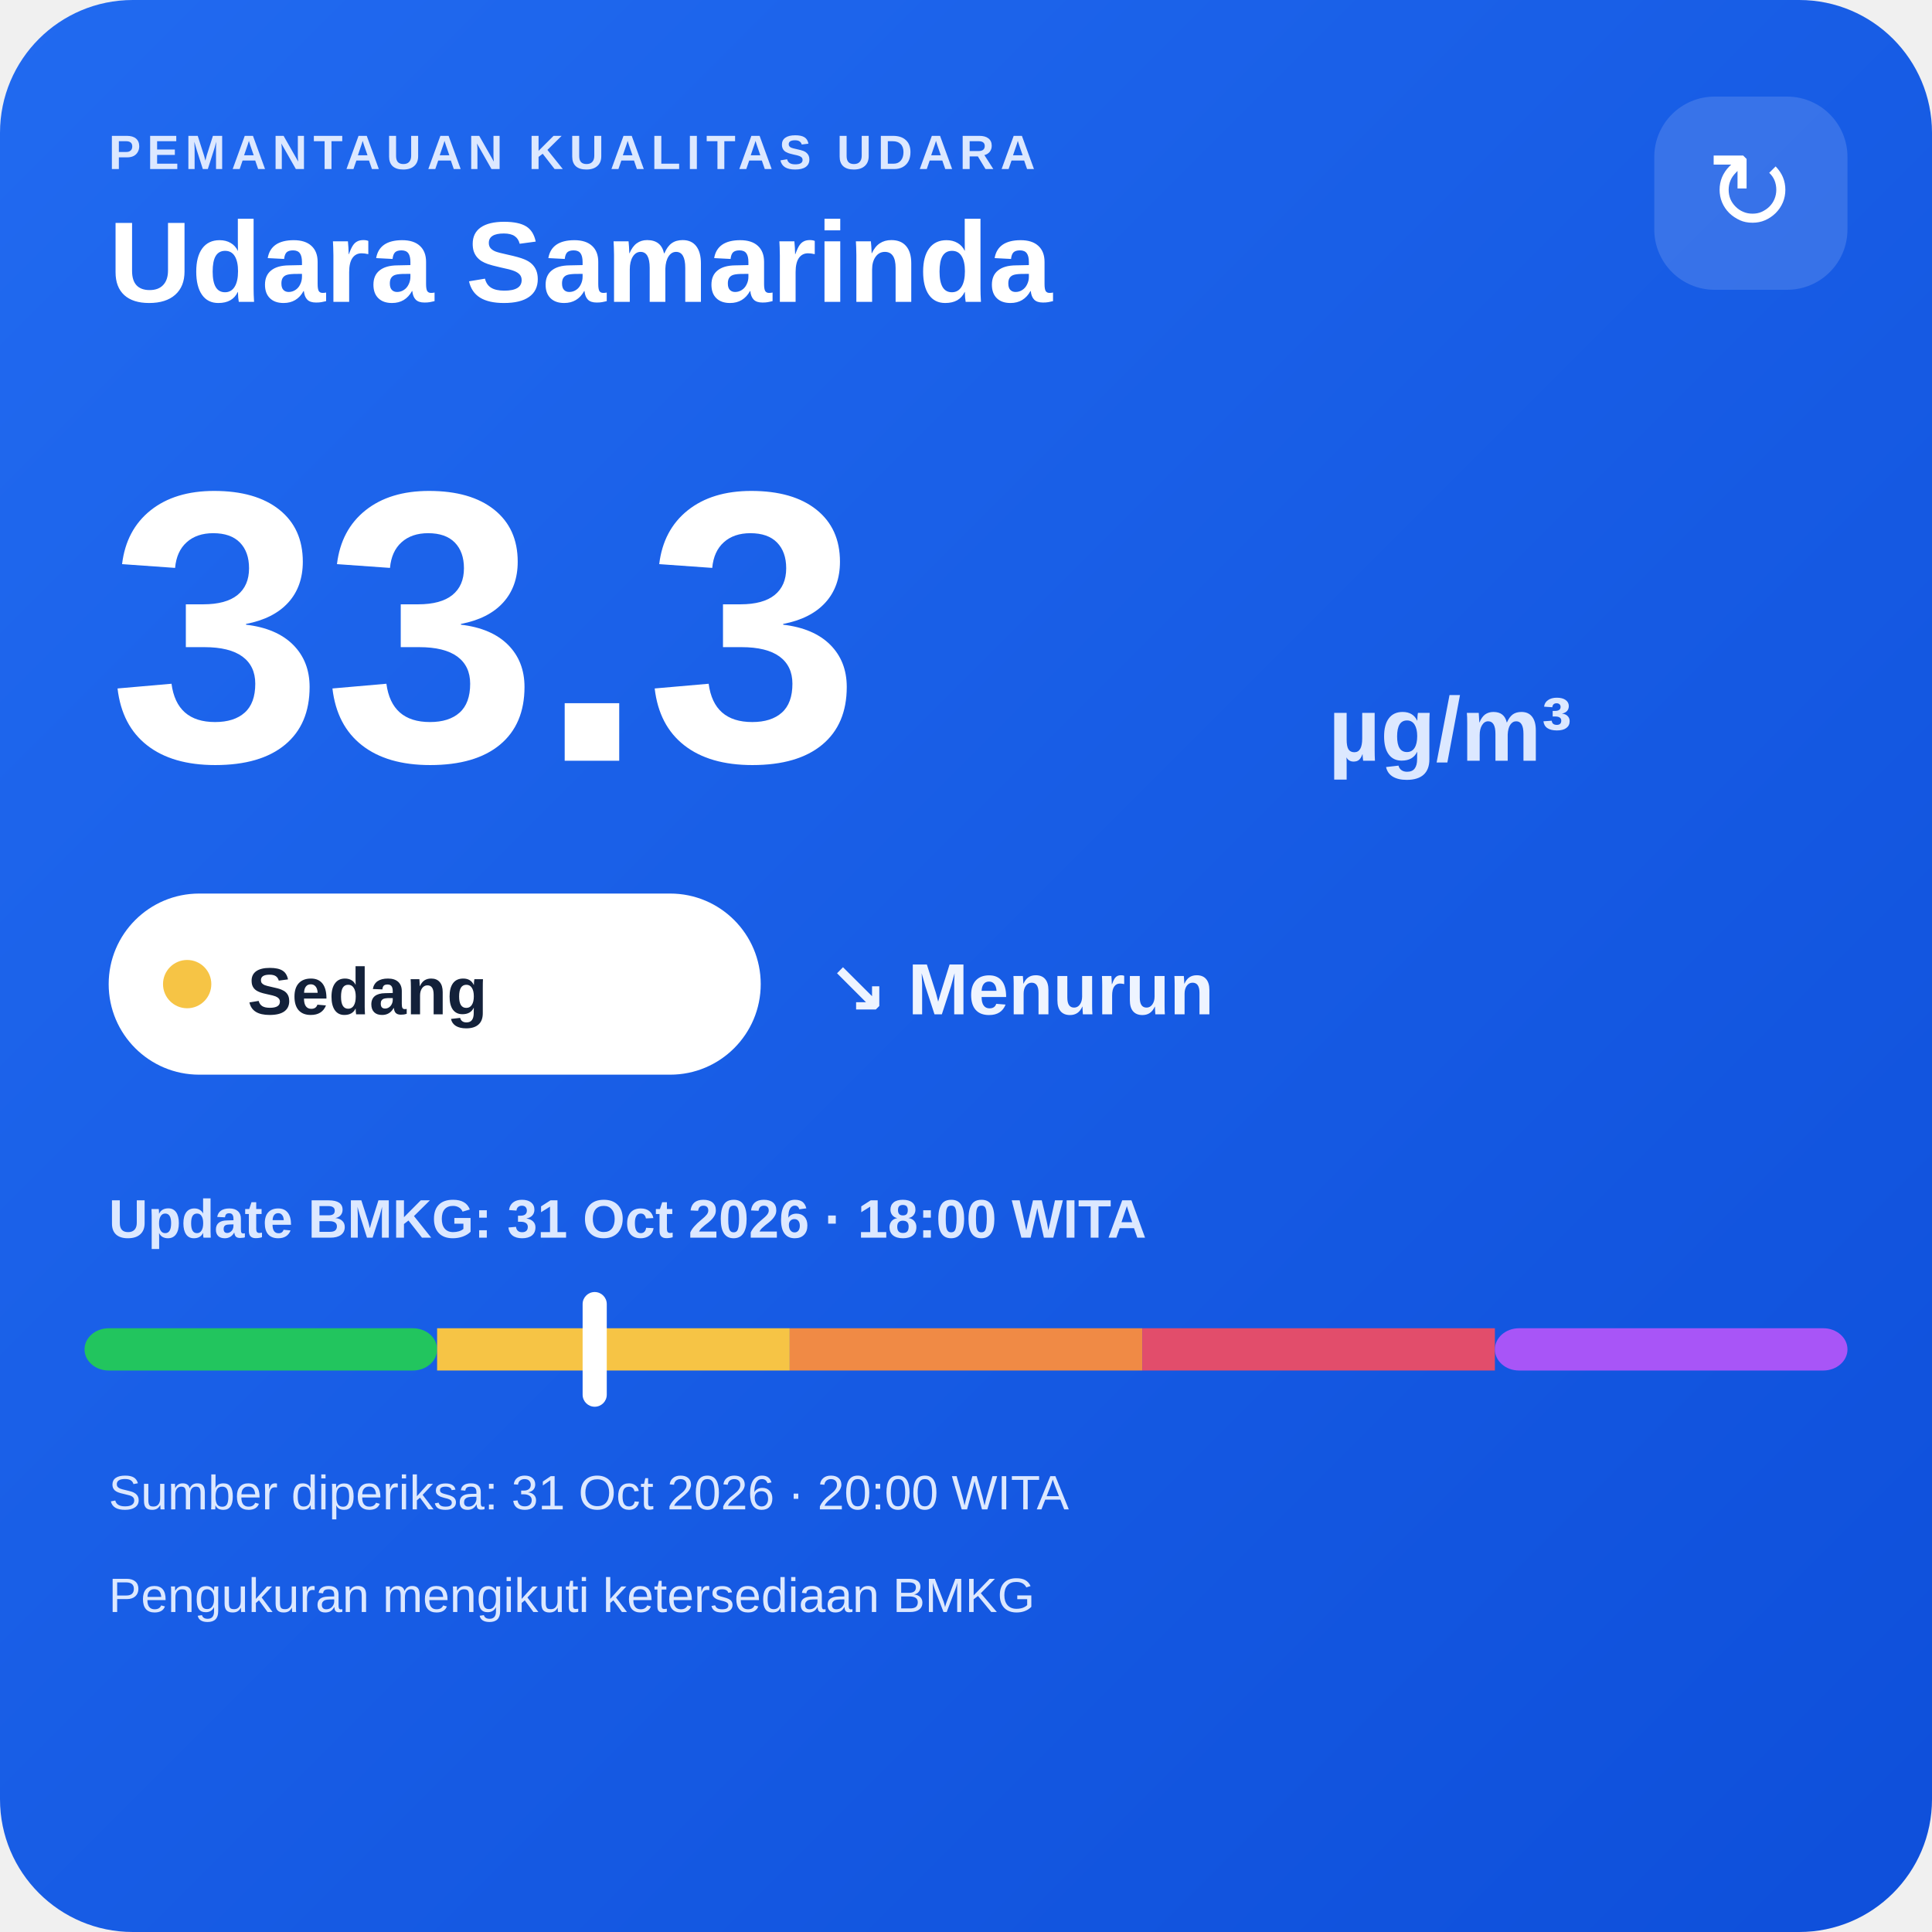
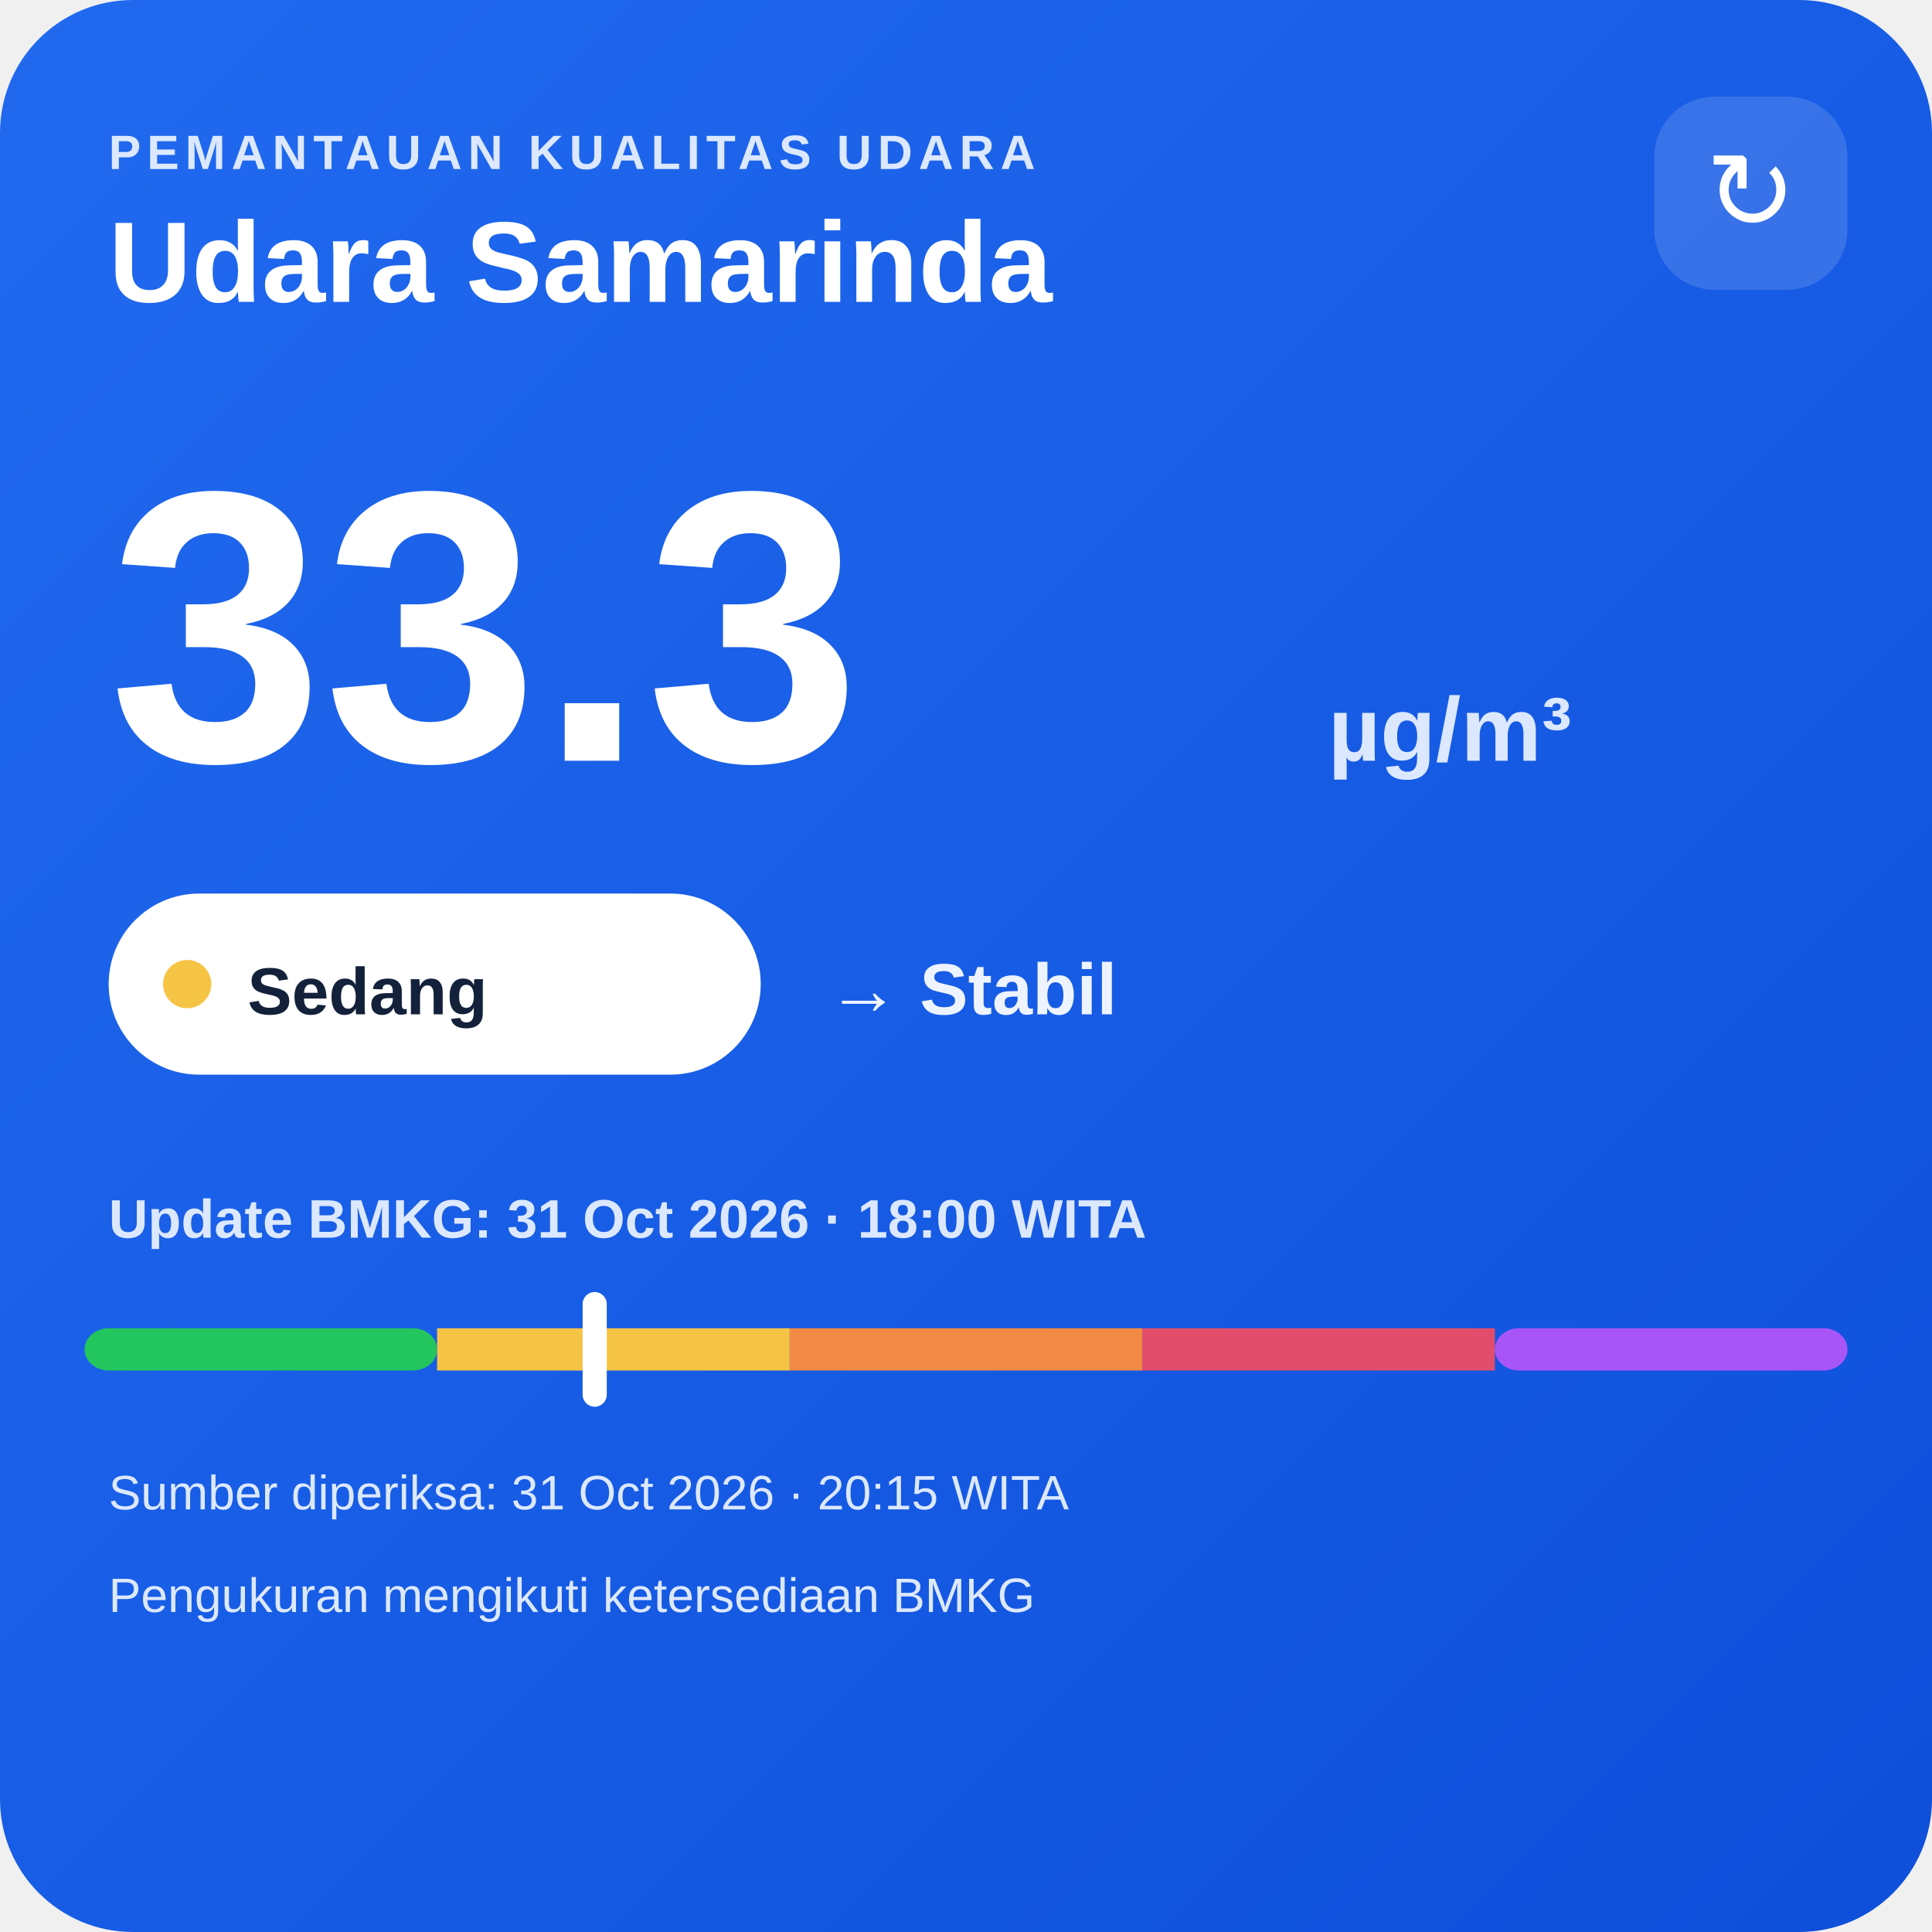
<svg xmlns="http://www.w3.org/2000/svg" width="320" height="320" viewBox="0 0 320 320">
  <defs>
    <linearGradient id="bg" x1="0" y1="0" x2="1" y2="1">
      <stop offset="0" stop-color="#216af0" />
      <stop offset="1" stop-color="#0e4fda" />
    </linearGradient>
  </defs>
  <rect width="320" height="320" rx="22" fill="url(#bg)" />
  <text x="18" y="28" fill="#dce8ff" font-family="Arial,sans-serif" font-size="8" font-weight="700" letter-spacing="1">PEMANTAUAN KUALITAS UDARA</text>
  <text x="18" y="50" fill="#ffffff" font-family="Arial,sans-serif" font-size="19" font-weight="700">Udara Samarinda</text>
  <rect x="274" y="16" width="32" height="32" rx="10" fill="#ffffff" fill-opacity=".14" />
  <text x="290" y="38" text-anchor="middle" fill="#ffffff" font-family="Arial,sans-serif" font-size="18">↻</text>
  <text x="18" y="126" fill="#ffffff" font-family="Arial,sans-serif" font-size="64" font-weight="800">33.3</text>
  <text x="220" y="126" fill="#dce8ff" font-family="Arial,sans-serif" font-size="15" font-weight="700">µg/m³</text>
  <rect x="18" y="148" width="108" height="30" rx="15" fill="#ffffff" />
  <circle cx="31" cy="163" r="4" fill="#f6c445" />
  <text x="41" y="168" fill="#13213a" font-family="Arial,sans-serif" font-size="11" font-weight="700">Sedang</text>
-   <text x="137" y="168" fill="#eef4ff" font-family="Arial,sans-serif" font-size="12" font-weight="700">↘ Menurun</text>
+   <text x="137" y="168" fill="#eef4ff" font-family="Arial,sans-serif" font-size="12" font-weight="700">→ Stabil</text>
  <text x="18" y="205" fill="#dce8ff" font-family="Arial,sans-serif" font-size="9" font-weight="700">Update BMKG: 31 Oct 2026 · 18:00 WITA</text>
  <rect x="14" y="220" width="58.4" height="7" rx="4" fill="#22c55e" />
  <rect x="72.4" y="220" width="58.4" height="7" fill="#f6c445" />
  <rect x="130.8" y="220" width="58.4" height="7" fill="#f08a45" />
  <rect x="189.2" y="220" width="58.4" height="7" fill="#e24d6b" />
  <rect x="247.6" y="220" width="58.4" height="7" rx="4" fill="#a855f7" />
  <rect x="96.5" y="214" width="4" height="19" rx="2" fill="#ffffff" />
-   <text x="18" y="250" fill="#dce8ff" font-family="Arial,sans-serif" font-size="8">Sumber diperiksa: 31 Oct 2026 · 20:00 WITA</text>
+   <text x="18" y="250" fill="#dce8ff" font-family="Arial,sans-serif" font-size="8">Sumber diperiksa: 31 Oct 2026 · 20:15 WITA</text>
  <text x="18" y="267" fill="#dce8ff" font-family="Arial,sans-serif" font-size="8">Pengukuran mengikuti ketersediaan BMKG</text>
</svg>
